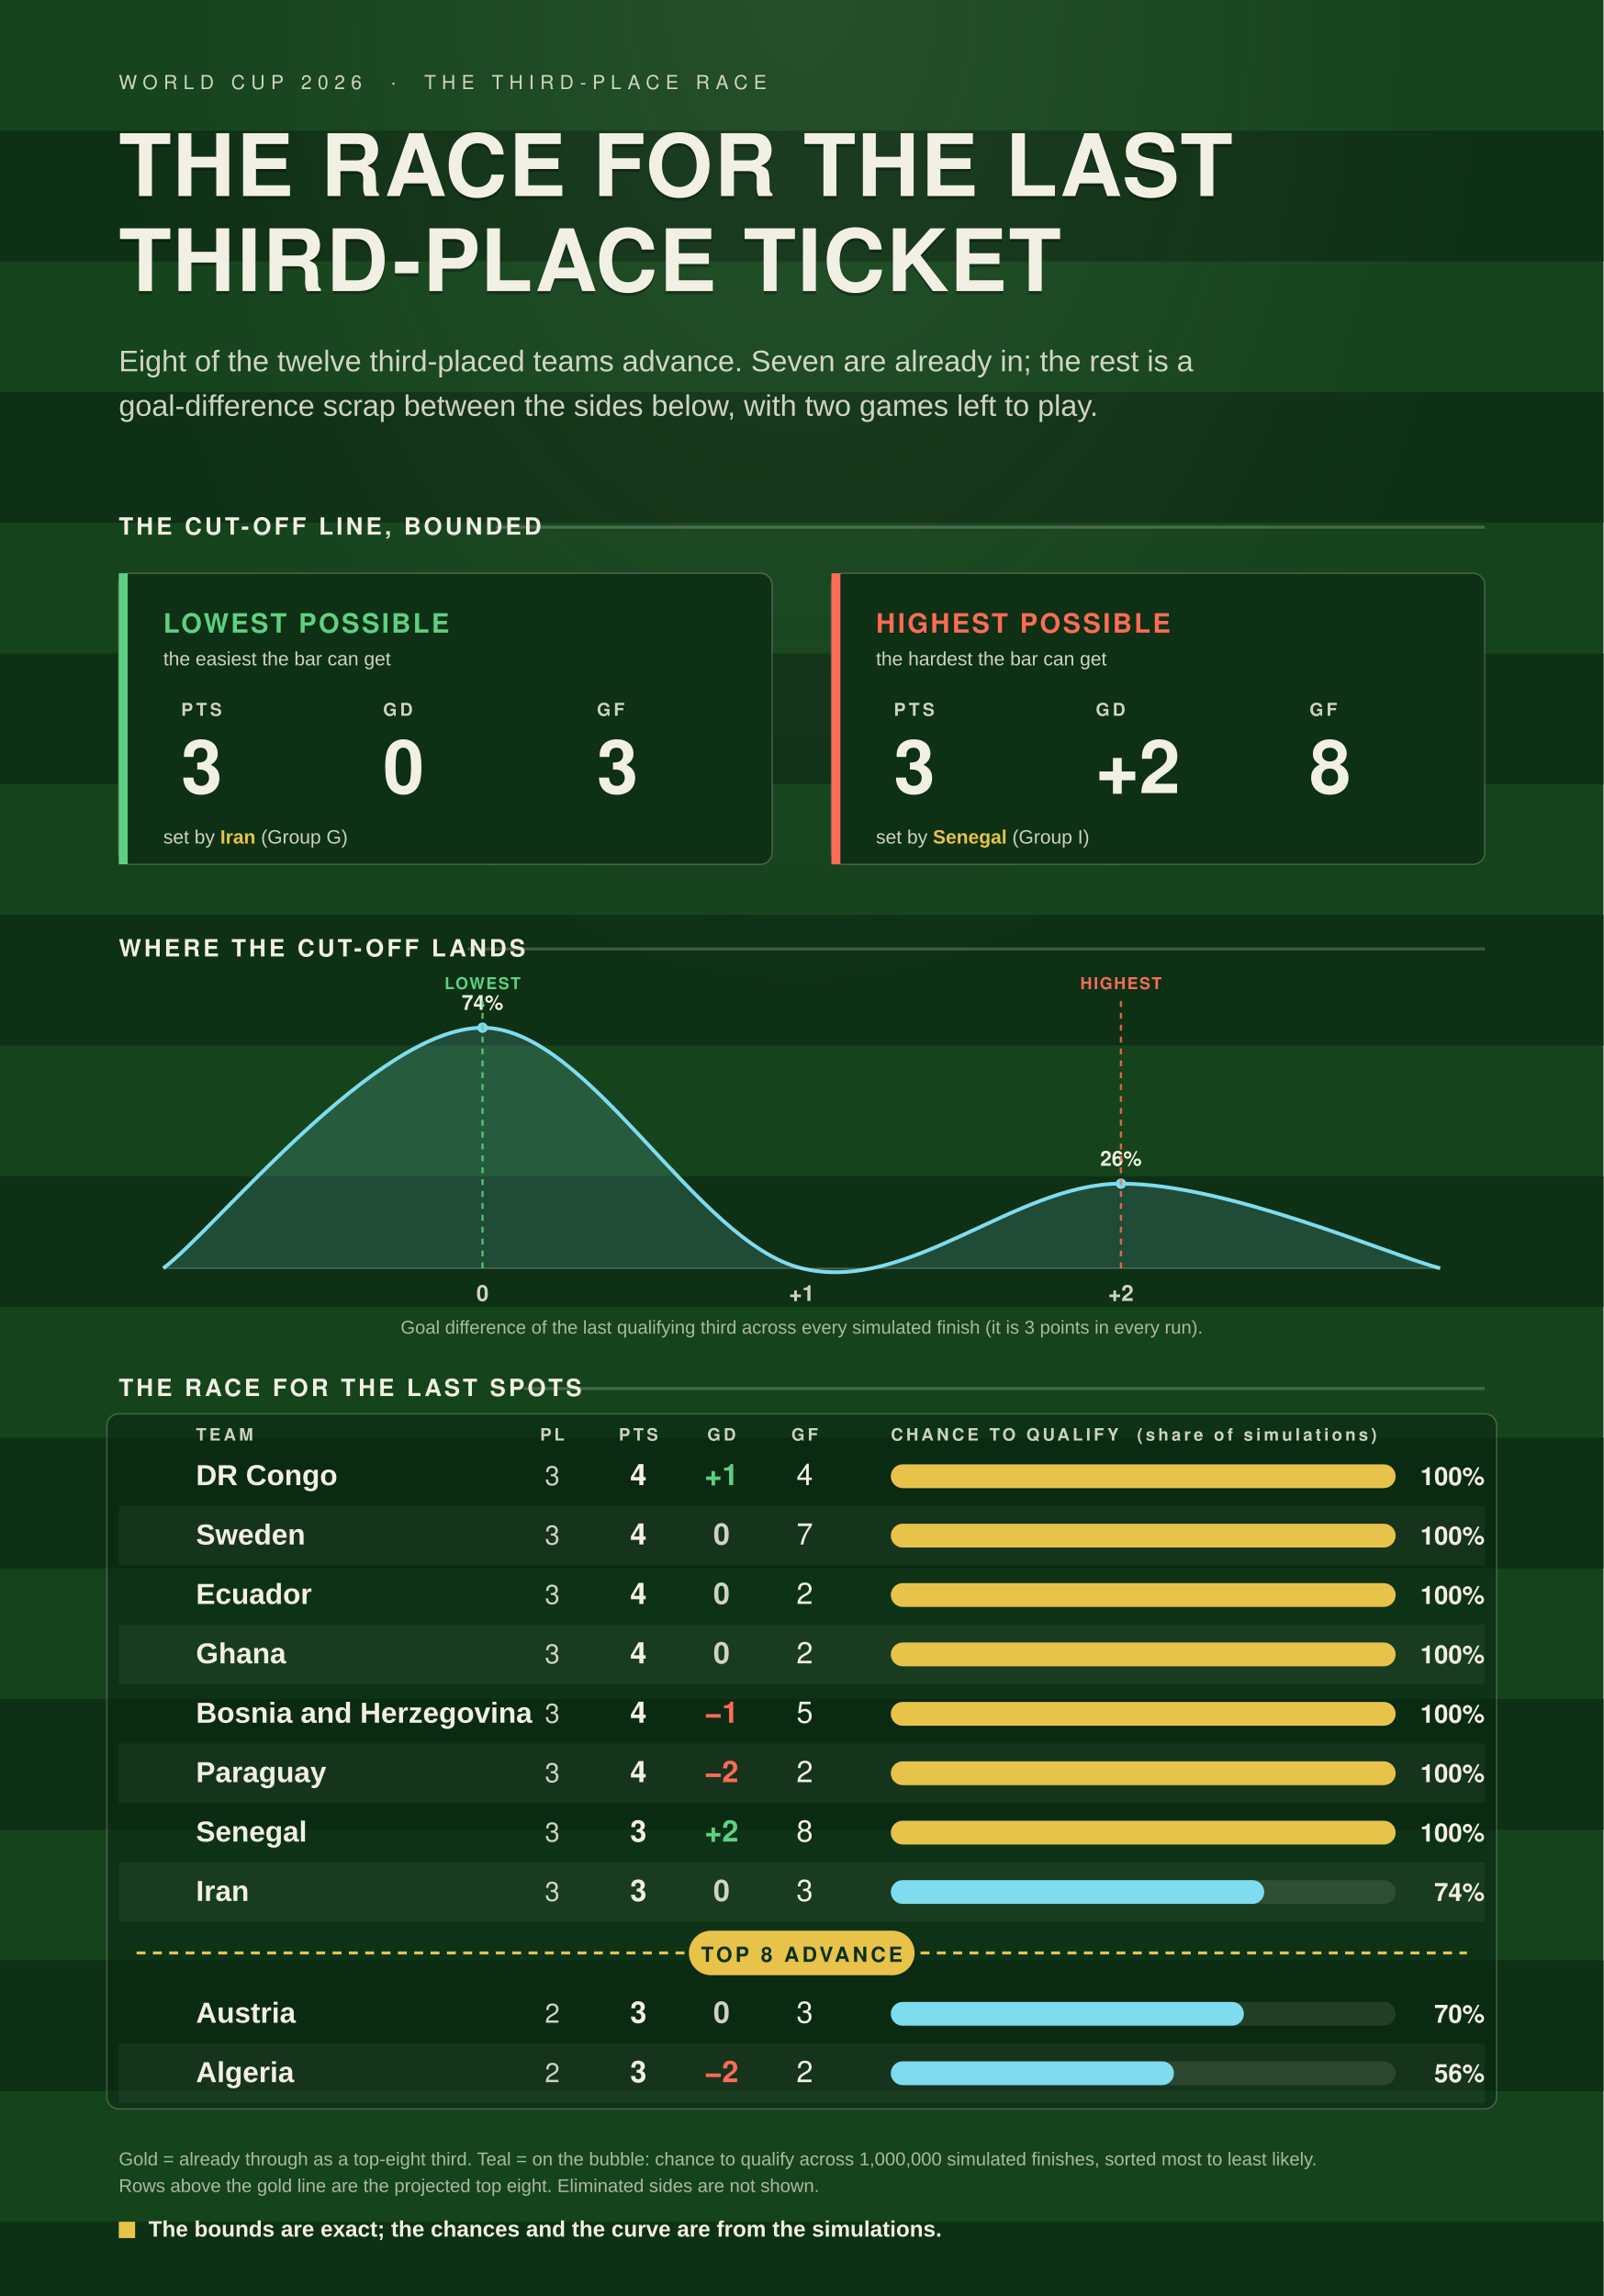
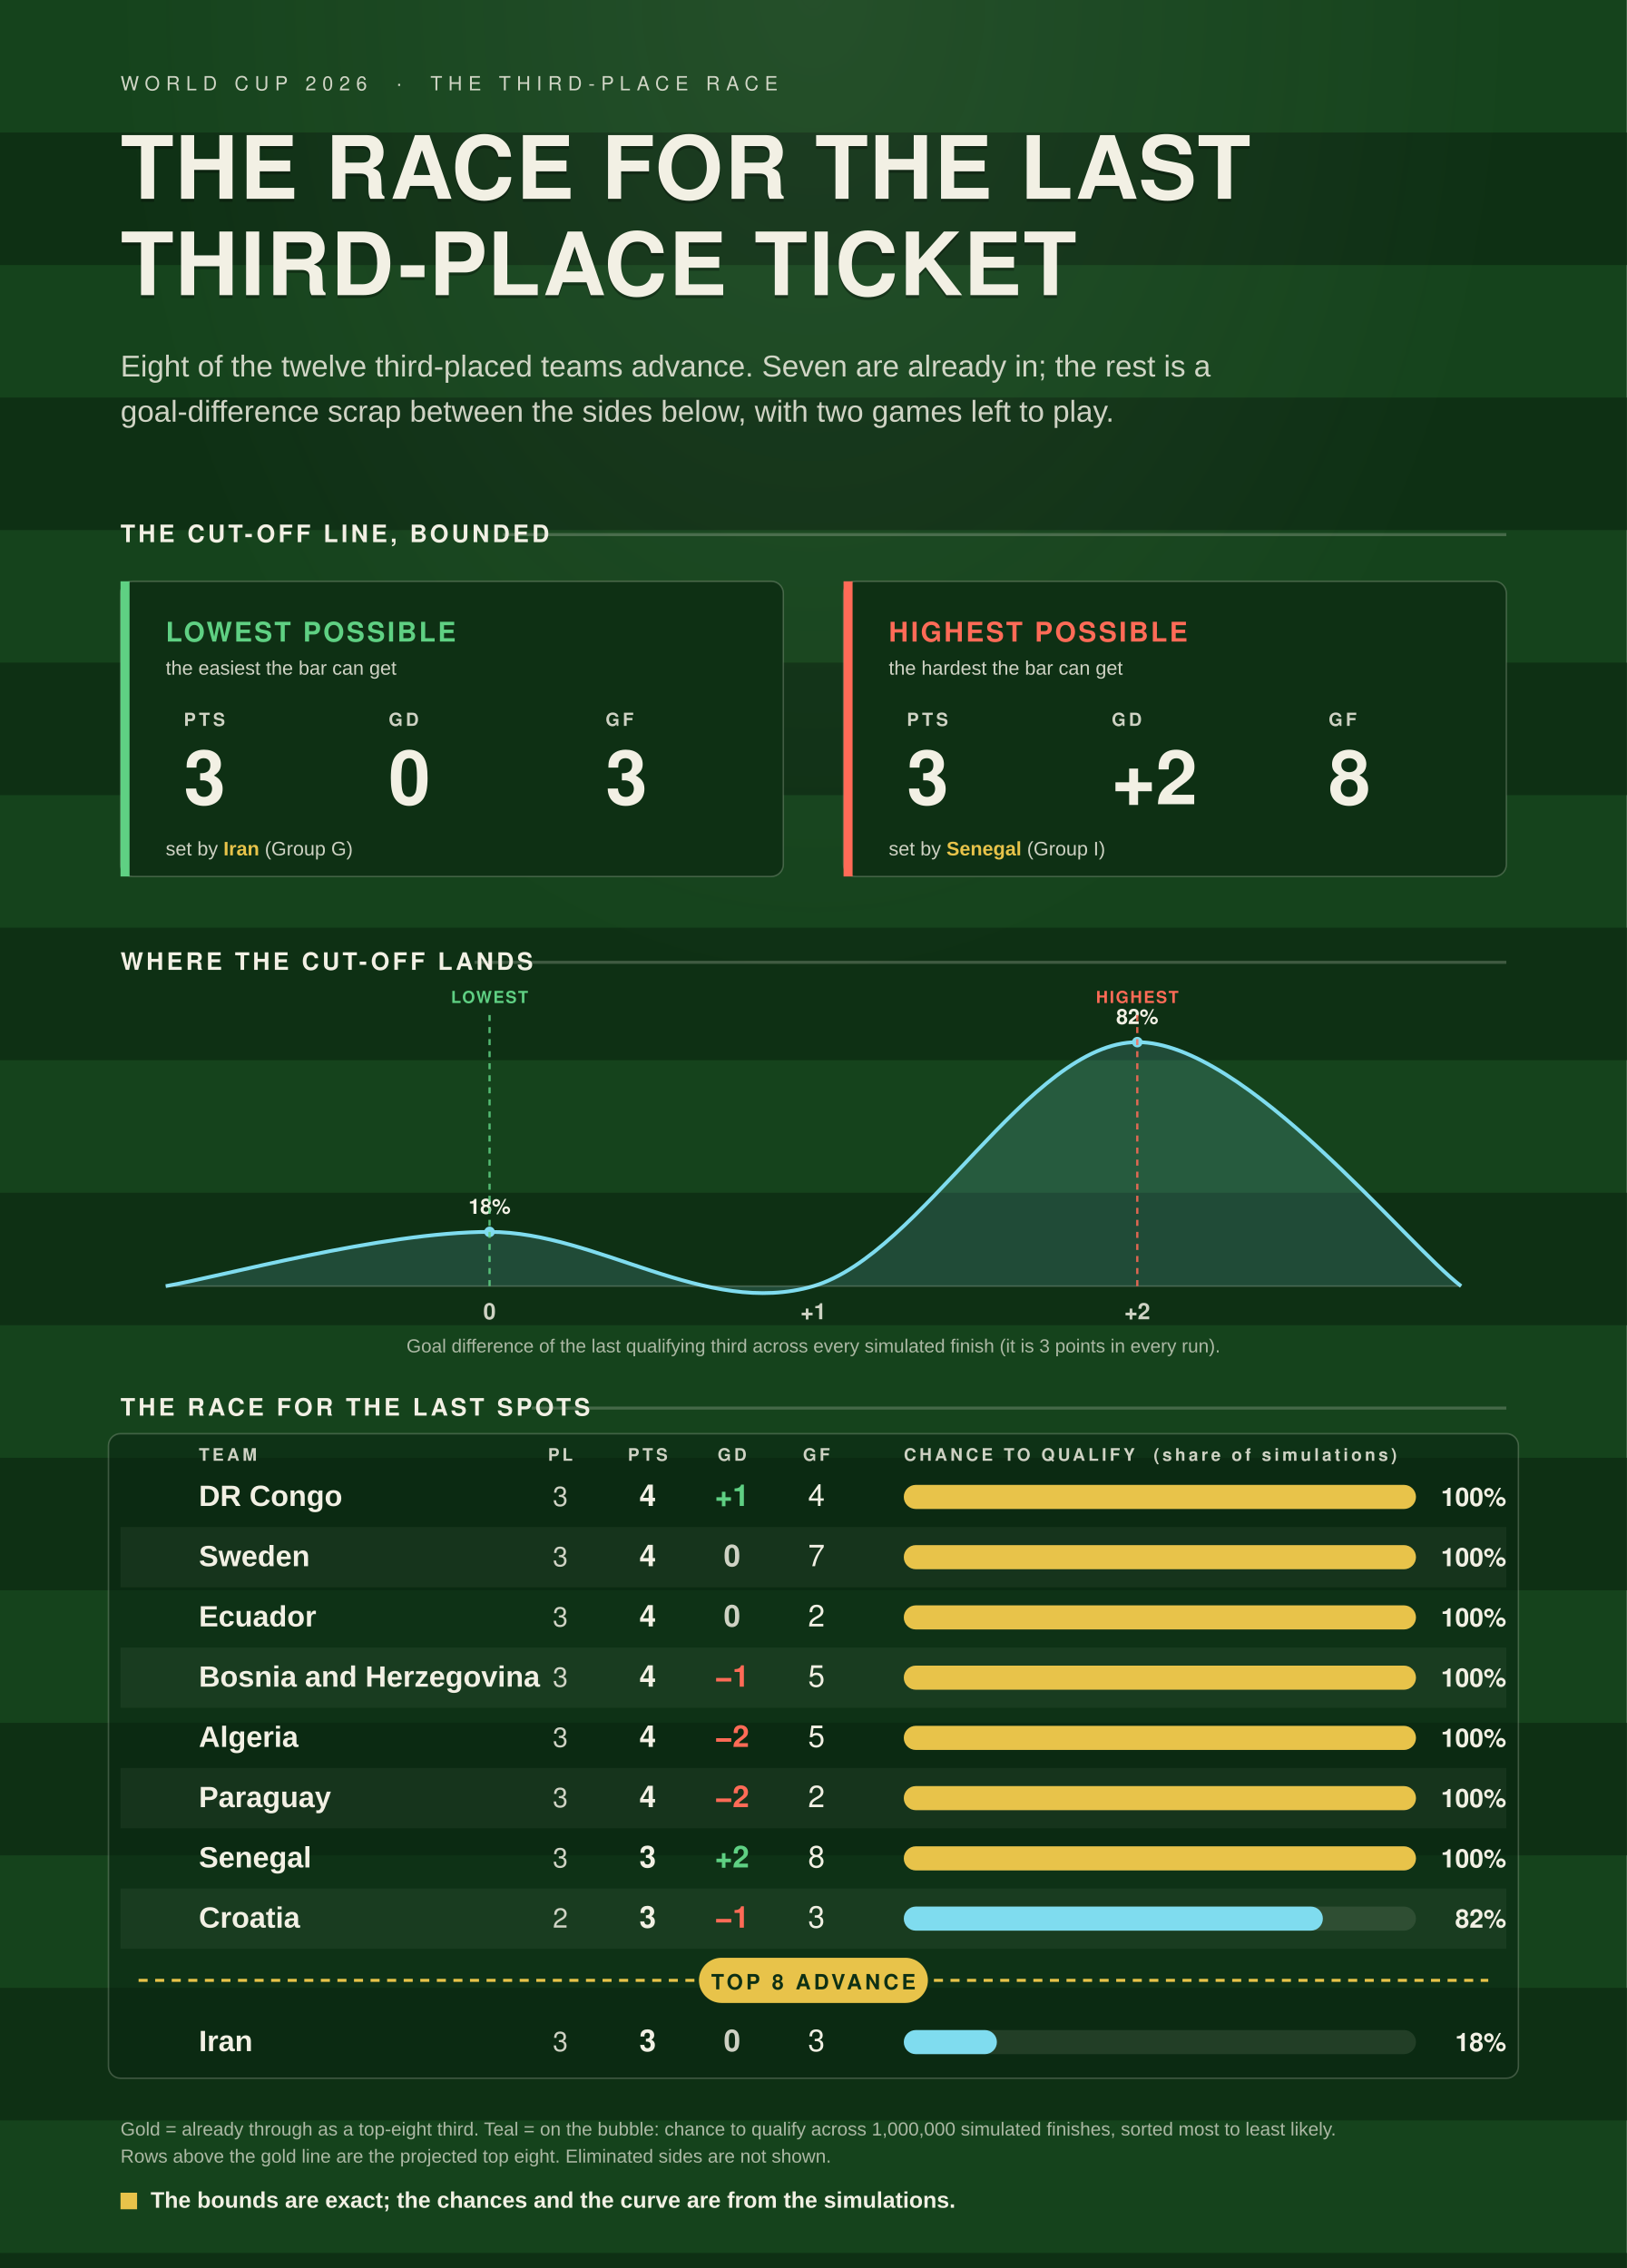
- <svg xmlns="http://www.w3.org/2000/svg" viewBox="0 0 1080 1546">
+ <svg xmlns="http://www.w3.org/2000/svg" viewBox="0 0 1080 1506">
  <defs>
    <style>.disp{font-family:Oswald,"Arial Narrow",Helvetica,Arial,sans-serif;}.body{font-family:Barlow,"Helvetica Neue",Arial,sans-serif;}</style>
    <radialGradient id="glow" cx="50%" cy="0%" r="80%">
      <stop offset="0%" stop-color="#F2F0E4" stop-opacity="0.07" />
      <stop offset="55%" stop-color="#F2F0E4" stop-opacity="0" />
    </radialGradient>
  </defs>
-   <rect x="0" y="0" width="1080" height="1546" fill="#15431C" />
+   <rect x="0" y="0" width="1080" height="1506" fill="#15431C" />
  <rect x="0" y="88" width="1080" height="88" fill="#0E3014" />
  <rect x="0" y="264" width="1080" height="88" fill="#0E3014" />
  <rect x="0" y="440" width="1080" height="88" fill="#0E3014" />
  <rect x="0" y="616" width="1080" height="88" fill="#0E3014" />
  <rect x="0" y="792" width="1080" height="88" fill="#0E3014" />
  <rect x="0" y="968" width="1080" height="88" fill="#0E3014" />
  <rect x="0" y="1144" width="1080" height="88" fill="#0E3014" />
  <rect x="0" y="1320" width="1080" height="88" fill="#0E3014" />
  <rect x="0" y="1496" width="1080" height="88" fill="#0E3014" />
-   <rect x="0" y="0" width="1080" height="1546" fill="url(#glow)" />
+   <rect x="0" y="0" width="1080" height="1506" fill="url(#glow)" />
  <text class="disp" x="80" y="60" fill="rgba(242,240,228,0.84)" font-size="13" font-weight="500" letter-spacing="4">WORLD CUP 2026  ·  THE THIRD-PLACE RACE</text>
  <text class="disp" x="80" y="134" fill="rgba(0,0,0,0.30)" font-size="58" font-weight="700" letter-spacing="1">THE RACE FOR THE LAST</text>
  <text class="disp" x="80" y="132" fill="#F2F0E4" font-size="58" font-weight="700" letter-spacing="1">THE RACE FOR THE LAST</text>
  <text class="disp" x="80" y="198" fill="rgba(0,0,0,0.30)" font-size="58" font-weight="700" letter-spacing="1">THIRD-PLACE TICKET</text>
  <text class="disp" x="80" y="196" fill="#F2F0E4" font-size="58" font-weight="700" letter-spacing="1">THIRD-PLACE TICKET</text>
  <text class="body" x="80" y="250" fill="rgba(242,240,228,0.84)" font-size="20">Eight of the twelve third-placed teams advance. Seven are already in; the rest is a</text>
  <text class="body" x="80" y="280" fill="rgba(242,240,228,0.84)" font-size="20">goal-difference scrap between the sides below, with two games left to play.</text>
  <text class="disp" x="80" y="360" fill="#F2F0E4" font-size="16" font-weight="600" letter-spacing="2">THE CUT-OFF LINE, BOUNDED</text>
  <line x1="334" y1="355" x2="1000" y2="355" stroke="rgba(242,240,228,0.22)" stroke-width="2" />
  <rect x="80" y="386" width="440" height="196" rx="8" fill="#0E3014" stroke="rgba(242,240,228,0.22)" stroke-width="1" />
  <rect x="80" y="386" width="6" height="196" fill="#5FD083" />
  <text class="disp" x="110" y="426" fill="#5FD083" font-size="18" font-weight="600" letter-spacing="1.5">LOWEST POSSIBLE</text>
  <text class="body" x="110" y="448" fill="rgba(242,240,228,0.84)" font-size="13">the easiest the bar can get</text>
  <text class="disp" x="122" y="482" fill="rgba(242,240,228,0.84)" font-size="12" font-weight="600" letter-spacing="2">PTS</text>
  <text class="disp" x="122" y="534" fill="#F2F0E4" font-size="50" font-weight="700">3</text>
  <text class="disp" x="258" y="482" fill="rgba(242,240,228,0.84)" font-size="12" font-weight="600" letter-spacing="2">GD</text>
  <text class="disp" x="258" y="534" fill="#F2F0E4" font-size="50" font-weight="700">0</text>
  <text class="disp" x="402" y="482" fill="rgba(242,240,228,0.84)" font-size="12" font-weight="600" letter-spacing="2">GF</text>
  <text class="disp" x="402" y="534" fill="#F2F0E4" font-size="50" font-weight="700">3</text>
  <text class="body" x="110" y="568" fill="rgba(242,240,228,0.84)" font-size="13">set by <tspan fill="#E8C34A" font-weight="700">Iran</tspan> (Group G)</text>
  <rect x="560" y="386" width="440" height="196" rx="8" fill="#0E3014" stroke="rgba(242,240,228,0.22)" stroke-width="1" />
  <rect x="560" y="386" width="6" height="196" fill="#FF6B57" />
  <text class="disp" x="590" y="426" fill="#FF6B57" font-size="18" font-weight="600" letter-spacing="1.5">HIGHEST POSSIBLE</text>
  <text class="body" x="590" y="448" fill="rgba(242,240,228,0.84)" font-size="13">the hardest the bar can get</text>
  <text class="disp" x="602" y="482" fill="rgba(242,240,228,0.84)" font-size="12" font-weight="600" letter-spacing="2">PTS</text>
  <text class="disp" x="602" y="534" fill="#F2F0E4" font-size="50" font-weight="700">3</text>
  <text class="disp" x="738" y="482" fill="rgba(242,240,228,0.84)" font-size="12" font-weight="600" letter-spacing="2">GD</text>
  <text class="disp" x="738" y="534" fill="#F2F0E4" font-size="50" font-weight="700">+2</text>
  <text class="disp" x="882" y="482" fill="rgba(242,240,228,0.84)" font-size="12" font-weight="600" letter-spacing="2">GF</text>
  <text class="disp" x="882" y="534" fill="#F2F0E4" font-size="50" font-weight="700">8</text>
  <text class="body" x="590" y="568" fill="rgba(242,240,228,0.84)" font-size="13">set by <tspan fill="#E8C34A" font-weight="700">Senegal</tspan> (Group I)</text>
  <text class="disp" x="80" y="644" fill="#F2F0E4" font-size="16" font-weight="600" letter-spacing="2">WHERE THE CUT-OFF LANDS</text>
  <line x1="315" y1="639" x2="1000" y2="639" stroke="rgba(242,240,228,0.22)" stroke-width="2" />
-   <path d="M 110.0 854 L 110.0 854.0 C 145.8 827.0 253.3 692.0 325.0 692.0 C 396.7 692.0 468.3 836.5 540.0 854.0 C 611.7 871.5 683.3 797.0 755.0 797.0 C 826.7 797.0 934.2 844.5 970.0 854.0 L 970.0 854 Z" fill="#7FDCEF" fill-opacity="0.16" />
-   <path d="M 110.0 854.0 C 145.8 827.0 253.3 692.0 325.0 692.0 C 396.7 692.0 468.3 836.5 540.0 854.0 C 611.7 871.5 683.3 797.0 755.0 797.0 C 826.7 797.0 934.2 844.5 970.0 854.0" fill="none" stroke="#7FDCEF" stroke-width="2.5" />
+   <path d="M 110.0 854 L 110.0 854.0 C 145.8 848.0 253.3 818.0 325.0 818.0 C 396.7 818.0 468.3 875.0 540.0 854.0 C 611.7 833.0 683.3 692.0 755.0 692.0 C 826.7 692.0 934.2 827.0 970.0 854.0 L 970.0 854 Z" fill="#7FDCEF" fill-opacity="0.16" />
+   <path d="M 110.0 854.0 C 145.8 848.0 253.3 818.0 325.0 818.0 C 396.7 818.0 468.3 875.0 540.0 854.0 C 611.7 833.0 683.3 692.0 755.0 692.0 C 826.7 692.0 934.2 827.0 970.0 854.0" fill="none" stroke="#7FDCEF" stroke-width="2.5" />
  <line x1="110" y1="854" x2="970" y2="854" stroke="rgba(242,240,228,0.22)" stroke-width="1" />
-   <circle cx="325.0" cy="692.0" r="3.5" fill="#7FDCEF" />
-   <text class="disp" x="325.0" y="680.0" fill="#F2F0E4" font-size="14" font-weight="700" text-anchor="middle">74%</text>
+   <circle cx="325.0" cy="818.0" r="3.5" fill="#7FDCEF" />
+   <text class="disp" x="325.0" y="806.0" fill="#F2F0E4" font-size="14" font-weight="700" text-anchor="middle">18%</text>
  <text class="disp" x="325.0" y="876.0" fill="rgba(242,240,228,0.84)" font-size="15" font-weight="600" text-anchor="middle">0</text>
  <text class="disp" x="540.0" y="876.0" fill="rgba(242,240,228,0.84)" font-size="15" font-weight="600" text-anchor="middle">+1</text>
-   <circle cx="755.0" cy="797.0" r="3.5" fill="#7FDCEF" />
-   <text class="disp" x="755.0" y="785.0" fill="#F2F0E4" font-size="14" font-weight="700" text-anchor="middle">26%</text>
+   <circle cx="755.0" cy="692.0" r="3.5" fill="#7FDCEF" />
+   <text class="disp" x="755.0" y="680.0" fill="#F2F0E4" font-size="14" font-weight="700" text-anchor="middle">82%</text>
  <text class="disp" x="755.0" y="876.0" fill="rgba(242,240,228,0.84)" font-size="15" font-weight="600" text-anchor="middle">+2</text>
  <text class="body" x="540" y="898" fill="rgba(242,240,228,0.68)" font-size="12.5" text-anchor="middle">Goal difference of the last qualifying third across every simulated finish (it is 3 points in every run).</text>
  <line x1="325.0" y1="854" x2="325.0" y2="674" stroke="#5FD083" stroke-width="1.5" stroke-dasharray="4 4" opacity="0.85" />
  <text class="disp" x="325.0" y="666" fill="#5FD083" font-size="11" font-weight="600" letter-spacing="1" text-anchor="middle">LOWEST</text>
  <line x1="755.0" y1="854" x2="755.0" y2="674" stroke="#FF6B57" stroke-width="1.5" stroke-dasharray="4 4" opacity="0.85" />
  <text class="disp" x="755.0" y="666" fill="#FF6B57" font-size="11" font-weight="600" letter-spacing="1" text-anchor="middle">HIGHEST</text>
  <text class="disp" x="80" y="940" fill="#F2F0E4" font-size="16" font-weight="600" letter-spacing="2">THE RACE FOR THE LAST SPOTS</text>
  <line x1="353" y1="935" x2="1000" y2="935" stroke="rgba(242,240,228,0.22)" stroke-width="2" />
-   <rect x="72" y="952" width="936" height="468" rx="8" fill="rgba(10,38,18,0.55)" stroke="rgba(242,240,228,0.22)" stroke-width="1" />
+   <rect x="72" y="952" width="936" height="428" rx="8" fill="rgba(10,38,18,0.55)" stroke="rgba(242,240,228,0.22)" stroke-width="1" />
  <text class="disp" x="132" y="970" fill="rgba(242,240,228,0.84)" font-size="11.5" font-weight="600" letter-spacing="2" text-anchor="start">TEAM</text>
  <text class="disp" x="372" y="970" fill="rgba(242,240,228,0.84)" font-size="11.5" font-weight="600" letter-spacing="2" text-anchor="middle">PL</text>
  <text class="disp" x="430" y="970" fill="rgba(242,240,228,0.84)" font-size="11.5" font-weight="600" letter-spacing="2" text-anchor="middle">PTS</text>
  <text class="disp" x="486" y="970" fill="rgba(242,240,228,0.84)" font-size="11.5" font-weight="600" letter-spacing="2" text-anchor="middle">GD</text>
  <text class="disp" x="542" y="970" fill="rgba(242,240,228,0.84)" font-size="11.5" font-weight="600" letter-spacing="2" text-anchor="middle">GF</text>
  <text class="disp" x="600" y="970" fill="rgba(242,240,228,0.84)" font-size="11.5" font-weight="600" letter-spacing="2">CHANCE TO QUALIFY  (share of simulations)</text>
  <text class="body" x="132" y="1000.0" fill="#F2F0E4" font-size="19.5" font-weight="600">DR Congo</text>
  <text class="disp" x="372" y="1000.0" fill="rgba(242,240,228,0.84)" font-size="18" text-anchor="middle">3</text>
  <text class="disp" x="430" y="1000.0" fill="#F2F0E4" font-size="20" font-weight="700" text-anchor="middle">4</text>
  <text class="disp" x="486" y="1000.0" fill="#5FD083" font-size="20" font-weight="700" text-anchor="middle">+1</text>
  <text class="disp" x="542" y="1000.0" fill="#F2F0E4" font-size="20" text-anchor="middle">4</text>
  <rect x="600" y="986" width="340" height="16" rx="8" fill="rgba(242,240,228,0.10)" />
  <rect x="600" y="986" width="340.0" height="16" rx="8" fill="#E8C34A" />
  <text class="disp" x="1000" y="1000.0" fill="#F2F0E4" font-size="17" font-weight="700" text-anchor="end">100%</text>
  <rect x="80" y="1014" width="920" height="40" fill="rgba(242,240,228,0.05)" />
  <text class="body" x="132" y="1040.0" fill="#F2F0E4" font-size="19.5" font-weight="600">Sweden</text>
  <text class="disp" x="372" y="1040.0" fill="rgba(242,240,228,0.84)" font-size="18" text-anchor="middle">3</text>
  <text class="disp" x="430" y="1040.0" fill="#F2F0E4" font-size="20" font-weight="700" text-anchor="middle">4</text>
  <text class="disp" x="486" y="1040.0" fill="rgba(242,240,228,0.84)" font-size="20" font-weight="700" text-anchor="middle">0</text>
  <text class="disp" x="542" y="1040.0" fill="#F2F0E4" font-size="20" text-anchor="middle">7</text>
  <rect x="600" y="1026" width="340" height="16" rx="8" fill="rgba(242,240,228,0.10)" />
  <rect x="600" y="1026" width="340.0" height="16" rx="8" fill="#E8C34A" />
  <text class="disp" x="1000" y="1040.0" fill="#F2F0E4" font-size="17" font-weight="700" text-anchor="end">100%</text>
  <text class="body" x="132" y="1080.0" fill="#F2F0E4" font-size="19.5" font-weight="600">Ecuador</text>
  <text class="disp" x="372" y="1080.0" fill="rgba(242,240,228,0.84)" font-size="18" text-anchor="middle">3</text>
  <text class="disp" x="430" y="1080.0" fill="#F2F0E4" font-size="20" font-weight="700" text-anchor="middle">4</text>
  <text class="disp" x="486" y="1080.0" fill="rgba(242,240,228,0.84)" font-size="20" font-weight="700" text-anchor="middle">0</text>
  <text class="disp" x="542" y="1080.0" fill="#F2F0E4" font-size="20" text-anchor="middle">2</text>
  <rect x="600" y="1066" width="340" height="16" rx="8" fill="rgba(242,240,228,0.10)" />
  <rect x="600" y="1066" width="340.0" height="16" rx="8" fill="#E8C34A" />
  <text class="disp" x="1000" y="1080.0" fill="#F2F0E4" font-size="17" font-weight="700" text-anchor="end">100%</text>
  <rect x="80" y="1094" width="920" height="40" fill="rgba(242,240,228,0.05)" />
-   <text class="body" x="132" y="1120.0" fill="#F2F0E4" font-size="19.5" font-weight="600">Ghana</text>
+   <text class="body" x="132" y="1120.0" fill="#F2F0E4" font-size="19.5" font-weight="600">Bosnia and Herzegovina</text>
  <text class="disp" x="372" y="1120.0" fill="rgba(242,240,228,0.84)" font-size="18" text-anchor="middle">3</text>
  <text class="disp" x="430" y="1120.0" fill="#F2F0E4" font-size="20" font-weight="700" text-anchor="middle">4</text>
-   <text class="disp" x="486" y="1120.0" fill="rgba(242,240,228,0.84)" font-size="20" font-weight="700" text-anchor="middle">0</text>
-   <text class="disp" x="542" y="1120.0" fill="#F2F0E4" font-size="20" text-anchor="middle">2</text>
+   <text class="disp" x="486" y="1120.0" fill="#FF6B57" font-size="20" font-weight="700" text-anchor="middle">−1</text>
+   <text class="disp" x="542" y="1120.0" fill="#F2F0E4" font-size="20" text-anchor="middle">5</text>
  <rect x="600" y="1106" width="340" height="16" rx="8" fill="rgba(242,240,228,0.10)" />
  <rect x="600" y="1106" width="340.0" height="16" rx="8" fill="#E8C34A" />
  <text class="disp" x="1000" y="1120.0" fill="#F2F0E4" font-size="17" font-weight="700" text-anchor="end">100%</text>
-   <text class="body" x="132" y="1160.0" fill="#F2F0E4" font-size="19.5" font-weight="600">Bosnia and Herzegovina</text>
+   <text class="body" x="132" y="1160.0" fill="#F2F0E4" font-size="19.5" font-weight="600">Algeria</text>
  <text class="disp" x="372" y="1160.0" fill="rgba(242,240,228,0.84)" font-size="18" text-anchor="middle">3</text>
  <text class="disp" x="430" y="1160.0" fill="#F2F0E4" font-size="20" font-weight="700" text-anchor="middle">4</text>
-   <text class="disp" x="486" y="1160.0" fill="#FF6B57" font-size="20" font-weight="700" text-anchor="middle">−1</text>
+   <text class="disp" x="486" y="1160.0" fill="#FF6B57" font-size="20" font-weight="700" text-anchor="middle">−2</text>
  <text class="disp" x="542" y="1160.0" fill="#F2F0E4" font-size="20" text-anchor="middle">5</text>
  <rect x="600" y="1146" width="340" height="16" rx="8" fill="rgba(242,240,228,0.10)" />
  <rect x="600" y="1146" width="340.0" height="16" rx="8" fill="#E8C34A" />
  <text class="disp" x="1000" y="1160.0" fill="#F2F0E4" font-size="17" font-weight="700" text-anchor="end">100%</text>
  <rect x="80" y="1174" width="920" height="40" fill="rgba(242,240,228,0.05)" />
  <text class="body" x="132" y="1200.0" fill="#F2F0E4" font-size="19.5" font-weight="600">Paraguay</text>
  <text class="disp" x="372" y="1200.0" fill="rgba(242,240,228,0.84)" font-size="18" text-anchor="middle">3</text>
  <text class="disp" x="430" y="1200.0" fill="#F2F0E4" font-size="20" font-weight="700" text-anchor="middle">4</text>
  <text class="disp" x="486" y="1200.0" fill="#FF6B57" font-size="20" font-weight="700" text-anchor="middle">−2</text>
  <text class="disp" x="542" y="1200.0" fill="#F2F0E4" font-size="20" text-anchor="middle">2</text>
  <rect x="600" y="1186" width="340" height="16" rx="8" fill="rgba(242,240,228,0.10)" />
  <rect x="600" y="1186" width="340.0" height="16" rx="8" fill="#E8C34A" />
  <text class="disp" x="1000" y="1200.0" fill="#F2F0E4" font-size="17" font-weight="700" text-anchor="end">100%</text>
  <text class="body" x="132" y="1240.0" fill="#F2F0E4" font-size="19.5" font-weight="600">Senegal</text>
  <text class="disp" x="372" y="1240.0" fill="rgba(242,240,228,0.84)" font-size="18" text-anchor="middle">3</text>
  <text class="disp" x="430" y="1240.0" fill="#F2F0E4" font-size="20" font-weight="700" text-anchor="middle">3</text>
  <text class="disp" x="486" y="1240.0" fill="#5FD083" font-size="20" font-weight="700" text-anchor="middle">+2</text>
  <text class="disp" x="542" y="1240.0" fill="#F2F0E4" font-size="20" text-anchor="middle">8</text>
  <rect x="600" y="1226" width="340" height="16" rx="8" fill="rgba(242,240,228,0.10)" />
  <rect x="600" y="1226" width="340.0" height="16" rx="8" fill="#E8C34A" />
  <text class="disp" x="1000" y="1240.0" fill="#F2F0E4" font-size="17" font-weight="700" text-anchor="end">100%</text>
  <rect x="80" y="1254" width="920" height="40" fill="rgba(242,240,228,0.05)" />
-   <text class="body" x="132" y="1280.0" fill="#F2F0E4" font-size="19.5" font-weight="600">Iran</text>
-   <text class="disp" x="372" y="1280.0" fill="rgba(242,240,228,0.84)" font-size="18" text-anchor="middle">3</text>
+   <text class="body" x="132" y="1280.0" fill="#F2F0E4" font-size="19.5" font-weight="600">Croatia</text>
+   <text class="disp" x="372" y="1280.0" fill="rgba(242,240,228,0.84)" font-size="18" text-anchor="middle">2</text>
  <text class="disp" x="430" y="1280.0" fill="#F2F0E4" font-size="20" font-weight="700" text-anchor="middle">3</text>
-   <text class="disp" x="486" y="1280.0" fill="rgba(242,240,228,0.84)" font-size="20" font-weight="700" text-anchor="middle">0</text>
+   <text class="disp" x="486" y="1280.0" fill="#FF6B57" font-size="20" font-weight="700" text-anchor="middle">−1</text>
  <text class="disp" x="542" y="1280.0" fill="#F2F0E4" font-size="20" text-anchor="middle">3</text>
  <rect x="600" y="1266" width="340" height="16" rx="8" fill="rgba(242,240,228,0.10)" />
-   <rect x="600" y="1266" width="251.5" height="16" rx="8" fill="#7FDCEF" />
-   <text class="disp" x="1000" y="1280.0" fill="#F2F0E4" font-size="17" font-weight="700" text-anchor="end">74%</text>
-   <text class="body" x="132" y="1362.0" fill="#F2F0E4" font-size="19.5" font-weight="600">Austria</text>
-   <text class="disp" x="372" y="1362.0" fill="rgba(242,240,228,0.84)" font-size="18" text-anchor="middle">2</text>
+   <rect x="600" y="1266" width="278.2" height="16" rx="8" fill="#7FDCEF" />
+   <text class="disp" x="1000" y="1280.0" fill="#F2F0E4" font-size="17" font-weight="700" text-anchor="end">82%</text>
+   <text class="body" x="132" y="1362.0" fill="#F2F0E4" font-size="19.5" font-weight="600">Iran</text>
+   <text class="disp" x="372" y="1362.0" fill="rgba(242,240,228,0.84)" font-size="18" text-anchor="middle">3</text>
  <text class="disp" x="430" y="1362.0" fill="#F2F0E4" font-size="20" font-weight="700" text-anchor="middle">3</text>
  <text class="disp" x="486" y="1362.0" fill="rgba(242,240,228,0.84)" font-size="20" font-weight="700" text-anchor="middle">0</text>
  <text class="disp" x="542" y="1362.0" fill="#F2F0E4" font-size="20" text-anchor="middle">3</text>
  <rect x="600" y="1348" width="340" height="16" rx="8" fill="rgba(242,240,228,0.10)" />
-   <rect x="600" y="1348" width="237.8" height="16" rx="8" fill="#7FDCEF" />
-   <text class="disp" x="1000" y="1362.0" fill="#F2F0E4" font-size="17" font-weight="700" text-anchor="end">70%</text>
-   <rect x="80" y="1376" width="920" height="40" fill="rgba(242,240,228,0.05)" />
-   <text class="body" x="132" y="1402.0" fill="#F2F0E4" font-size="19.5" font-weight="600">Algeria</text>
-   <text class="disp" x="372" y="1402.0" fill="rgba(242,240,228,0.84)" font-size="18" text-anchor="middle">2</text>
-   <text class="disp" x="430" y="1402.0" fill="#F2F0E4" font-size="20" font-weight="700" text-anchor="middle">3</text>
-   <text class="disp" x="486" y="1402.0" fill="#FF6B57" font-size="20" font-weight="700" text-anchor="middle">−2</text>
-   <text class="disp" x="542" y="1402.0" fill="#F2F0E4" font-size="20" text-anchor="middle">2</text>
-   <rect x="600" y="1388" width="340" height="16" rx="8" fill="rgba(242,240,228,0.10)" />
-   <rect x="600" y="1388" width="190.7" height="16" rx="8" fill="#7FDCEF" />
-   <text class="disp" x="1000" y="1402.0" fill="#F2F0E4" font-size="17" font-weight="700" text-anchor="end">56%</text>
+   <rect x="600" y="1348" width="61.8" height="16" rx="8" fill="#7FDCEF" />
+   <text class="disp" x="1000" y="1362.0" fill="#F2F0E4" font-size="17" font-weight="700" text-anchor="end">18%</text>
  <line x1="92" y1="1315.0" x2="988" y2="1315.0" stroke="#E8C34A" stroke-width="2" stroke-dasharray="6 5" />
  <rect x="464" y="1300" width="152" height="30" rx="15" fill="#E8C34A" />
  <text class="disp" x="540" y="1321" fill="#0E3014" font-size="14" font-weight="600" letter-spacing="2" text-anchor="middle">TOP 8 ADVANCE</text>
-   <text class="body" x="80" y="1458" fill="rgba(242,240,228,0.68)" font-size="12.5">Gold = already through as a top-eight third. Teal = on the bubble: chance to qualify across 1,000,000 simulated finishes, sorted most to least likely.</text>
-   <text class="body" x="80" y="1476" fill="rgba(242,240,228,0.68)" font-size="12.5">Rows above the gold line are the projected top eight. Eliminated sides are not shown.</text>
-   <rect x="80" y="1496" width="11" height="11" fill="#E8C34A" />
-   <text class="body" x="100" y="1506" fill="#F2F0E4" font-size="15" font-weight="700">The bounds are exact; the chances and the curve are from the simulations.</text>
+   <text class="body" x="80" y="1418" fill="rgba(242,240,228,0.68)" font-size="12.5">Gold = already through as a top-eight third. Teal = on the bubble: chance to qualify across 1,000,000 simulated finishes, sorted most to least likely.</text>
+   <text class="body" x="80" y="1436" fill="rgba(242,240,228,0.68)" font-size="12.5">Rows above the gold line are the projected top eight. Eliminated sides are not shown.</text>
+   <rect x="80" y="1456" width="11" height="11" fill="#E8C34A" />
+   <text class="body" x="100" y="1466" fill="#F2F0E4" font-size="15" font-weight="700">The bounds are exact; the chances and the curve are from the simulations.</text>
</svg>
